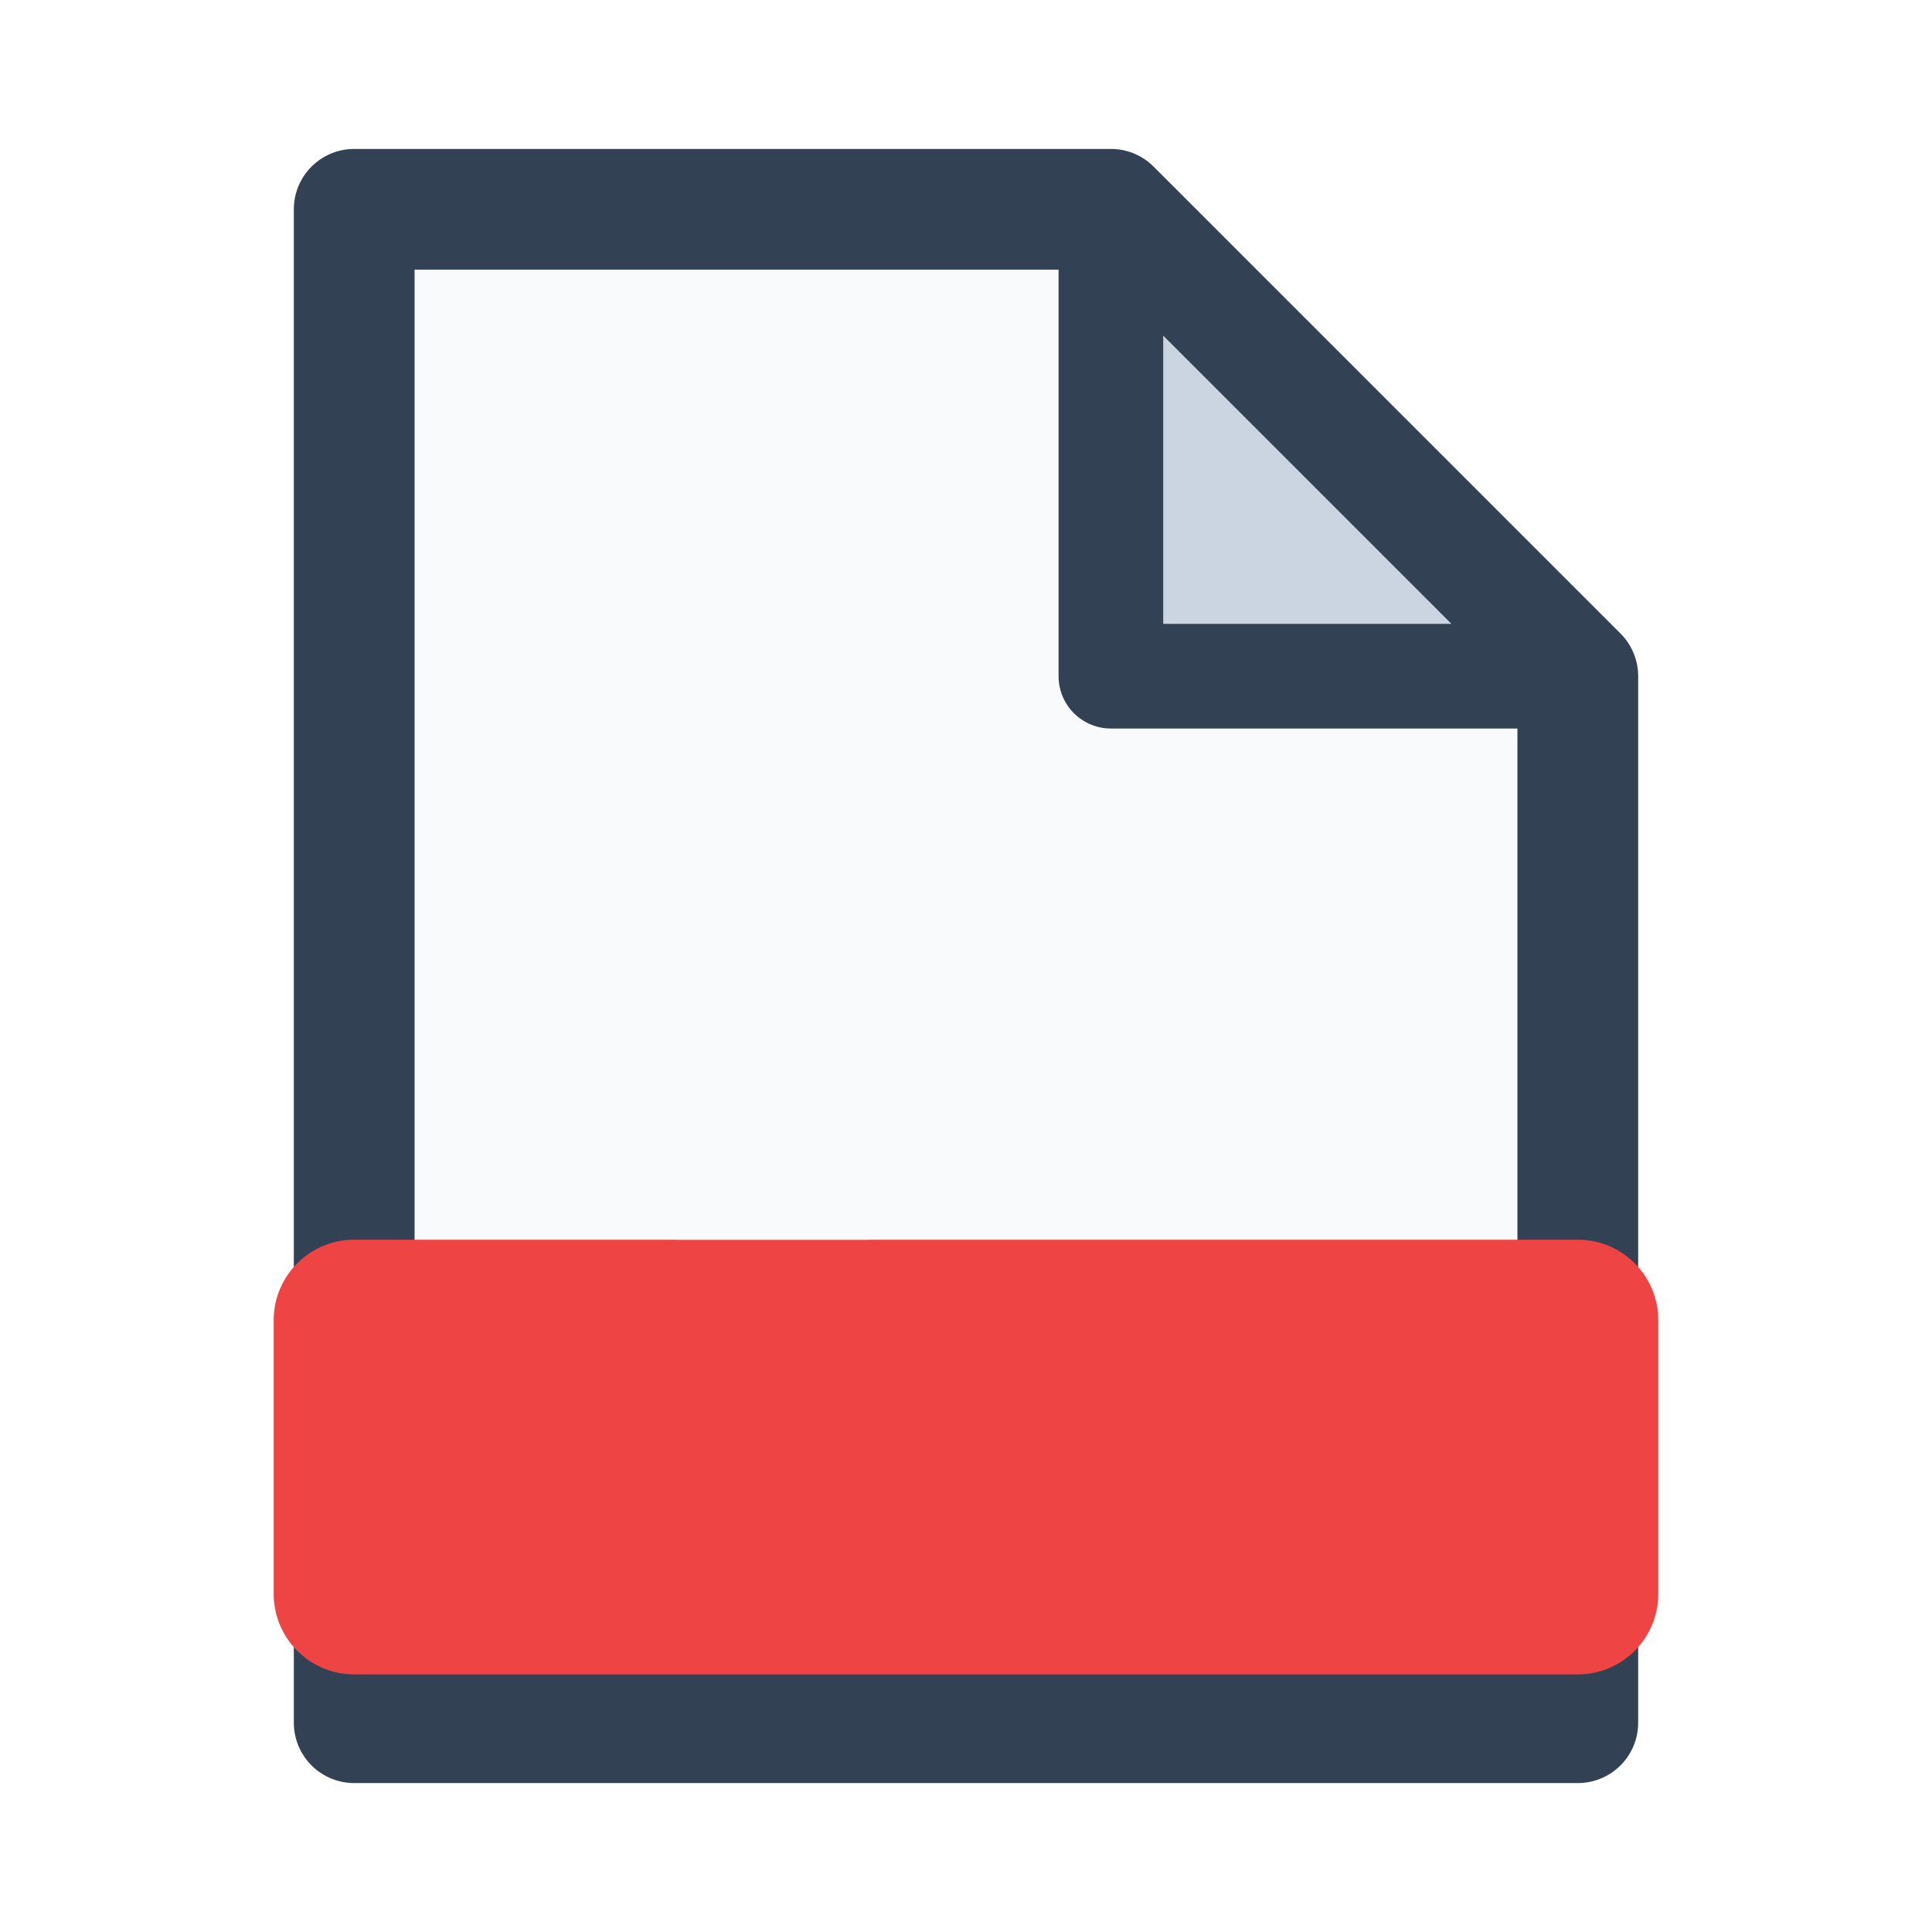
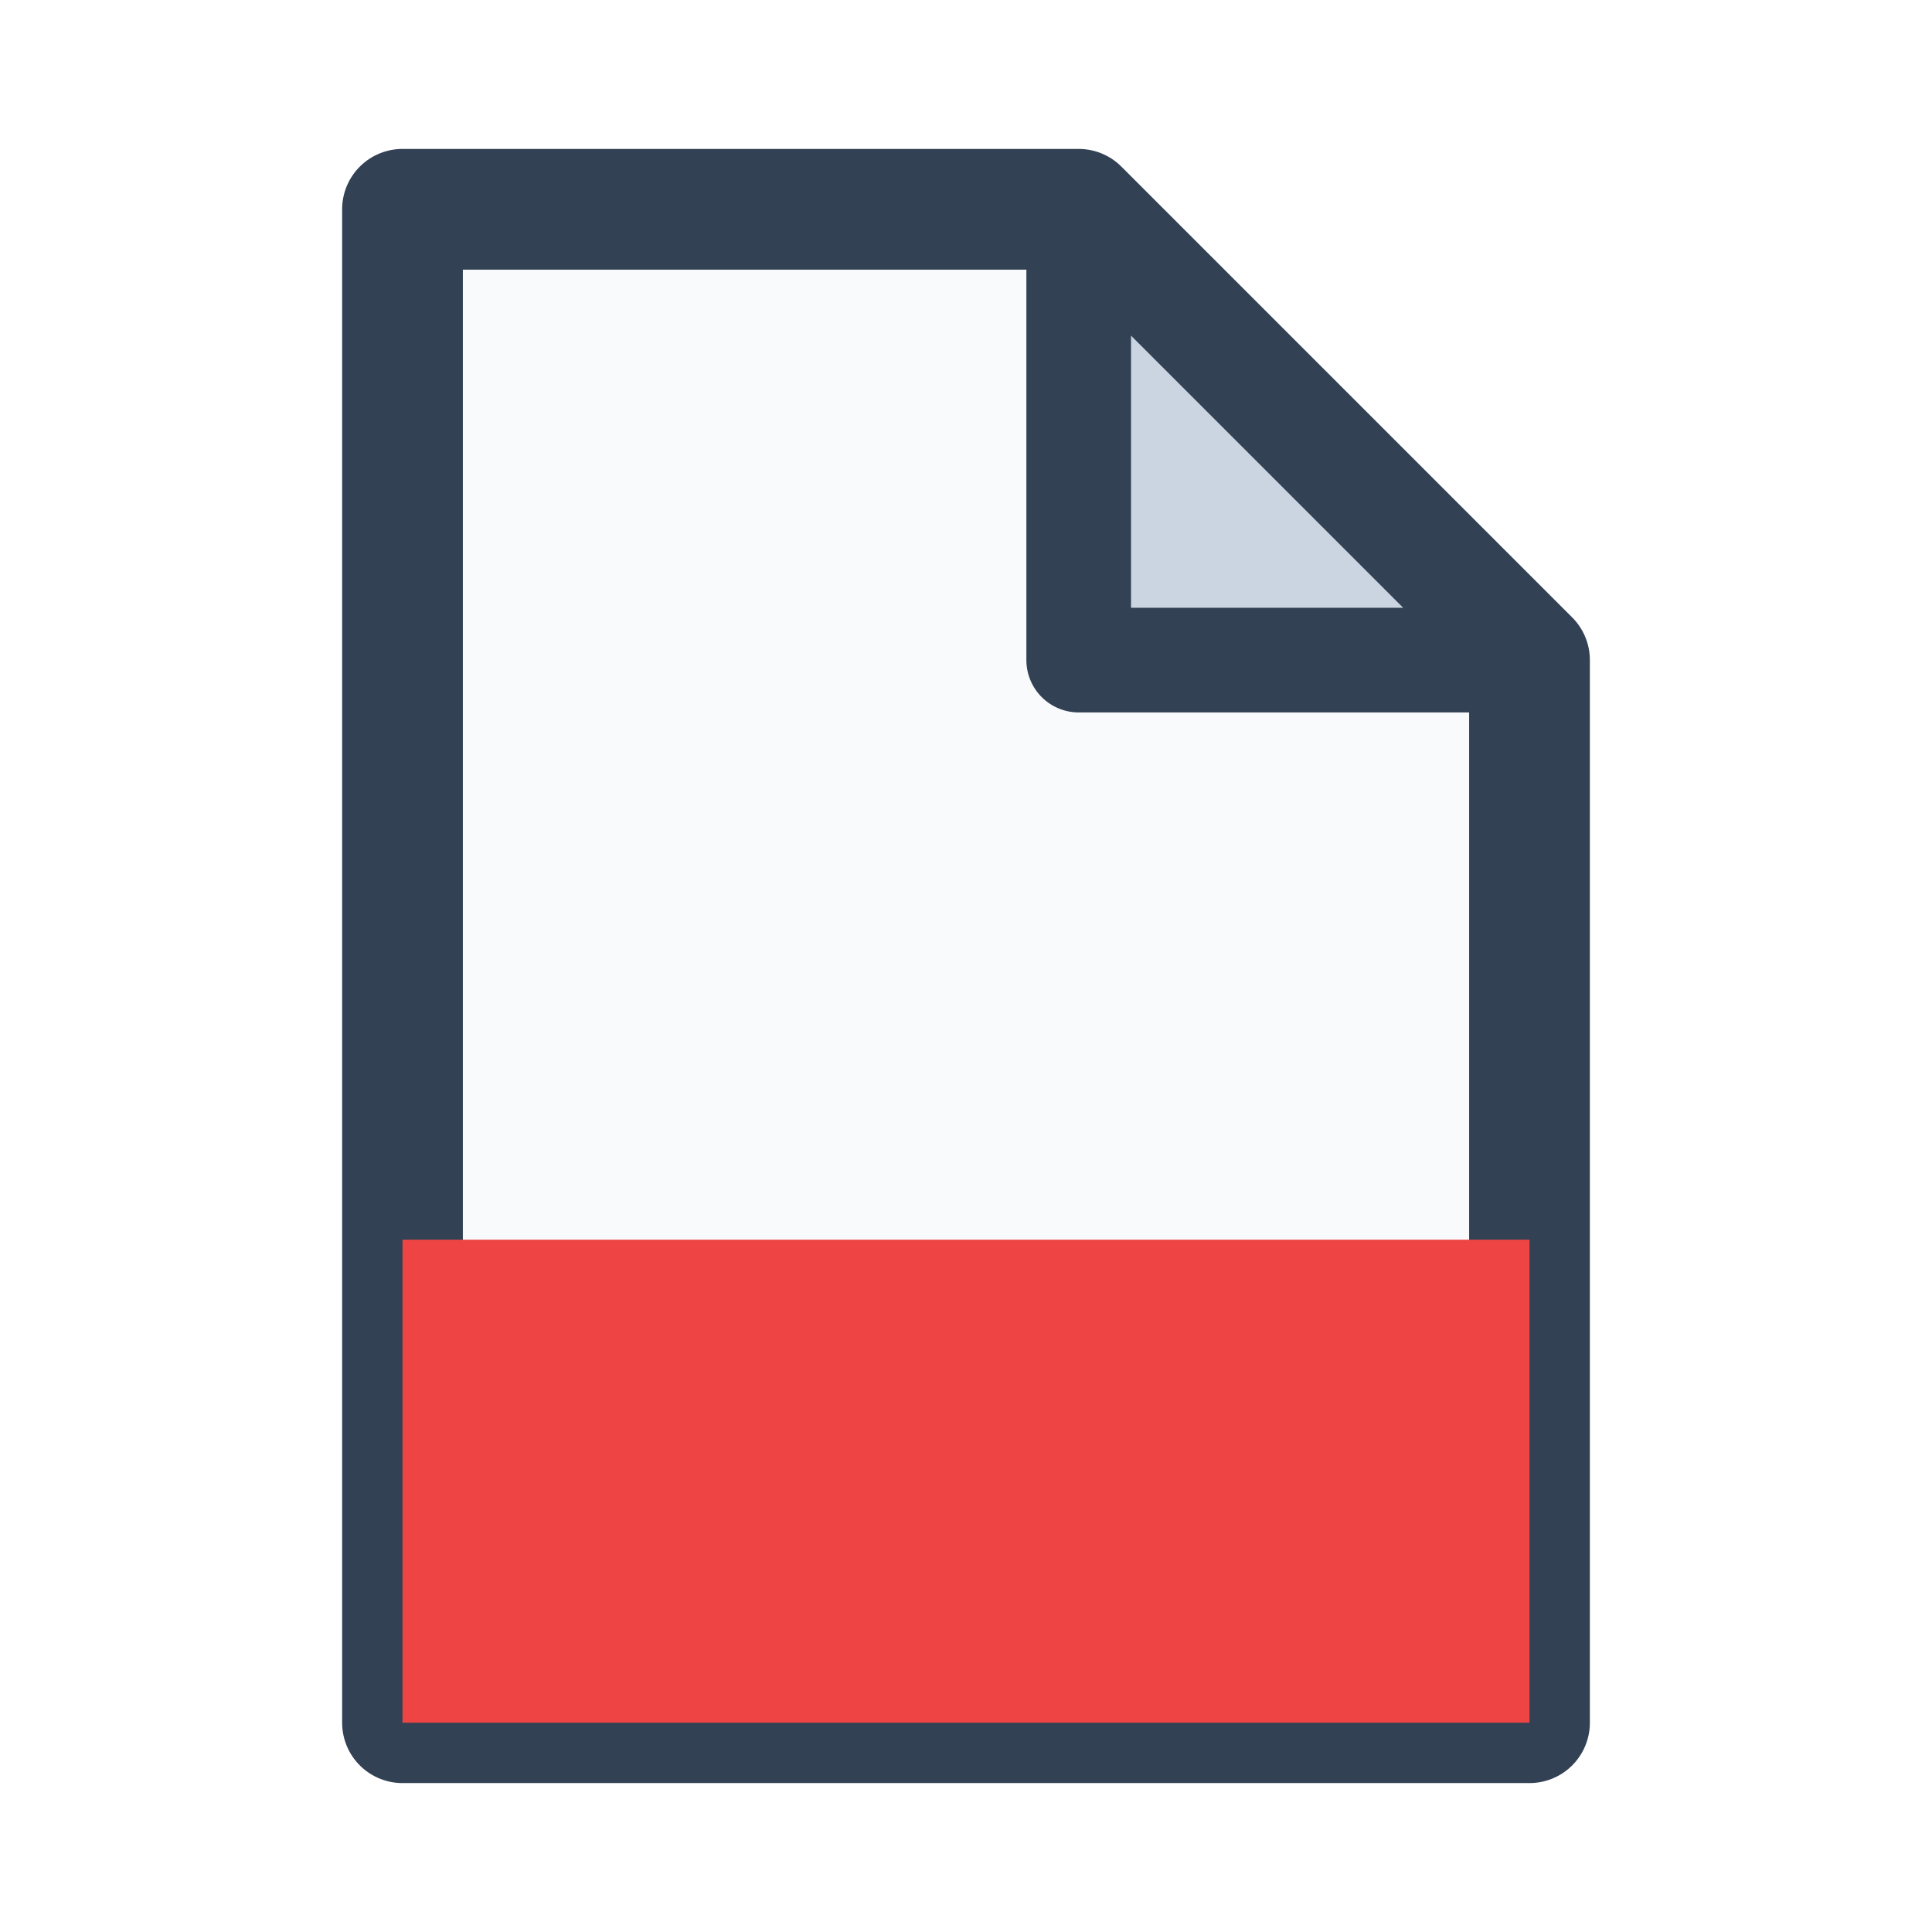
<svg xmlns="http://www.w3.org/2000/svg" viewBox="0 0 24 24" width="24" height="24">
-   <path d="M4.4 2.6h9.4l5.8 5.8v13H4.4z" fill="#f8fafc" stroke="#334155" stroke-width="1.5" stroke-linejoin="round" />
-   <path d="M13.8 2.6v5.8h5.8z" fill="#cbd5e1" stroke="#334155" stroke-width="1.3" stroke-linejoin="round" />
-   <rect x="3.4" y="15.4" width="17.2" height="5.4" rx="1" fill="#ef4444" />
-   <path d="M8.4 13.4h2.4v2H8.4z" fill="#f8fafc" />
+   <path d="M5 2.6h8.4L19 8.2v13.2H5z" fill="#f8fafc" stroke="#334155" stroke-width="1.5" stroke-linejoin="round" />
+   <path d="M13.4 2.6v5.6H19z" fill="#cbd5e1" stroke="#334155" stroke-width="1.3" stroke-linejoin="round" />
+   <path d="M8 15.4V9.4h2.6v6z" fill="#f8fafc" />
+   <path d="M5 15.4h14v6H5z" fill="#ef4444" />
</svg>
